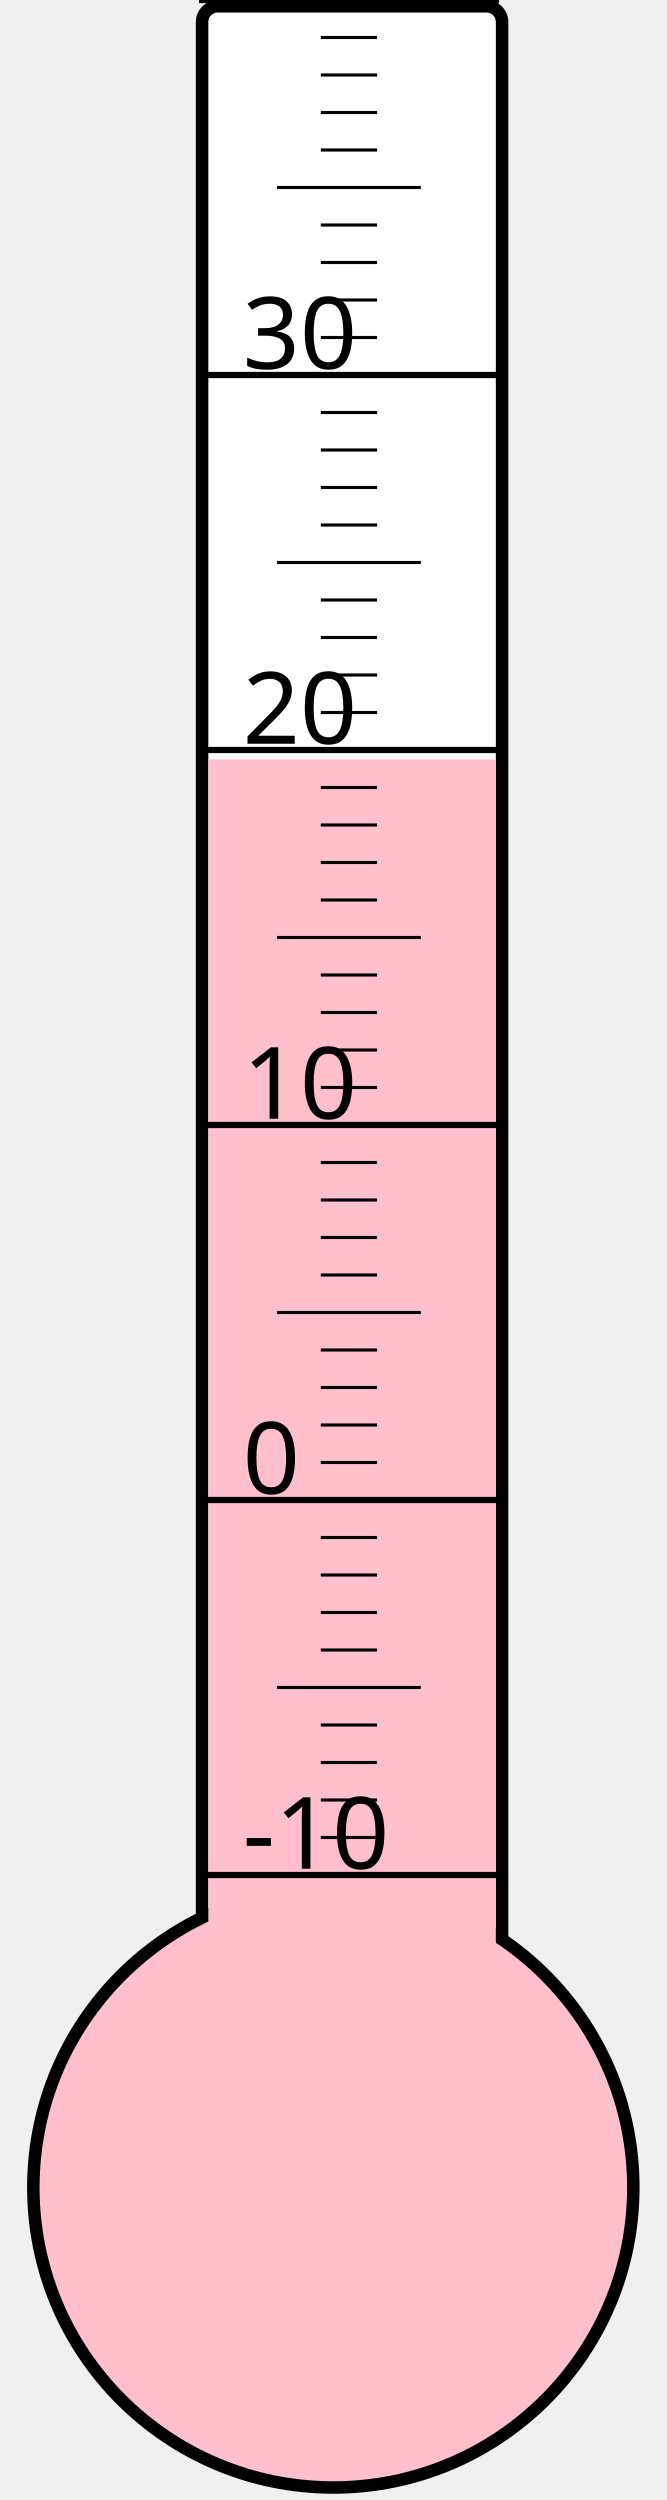
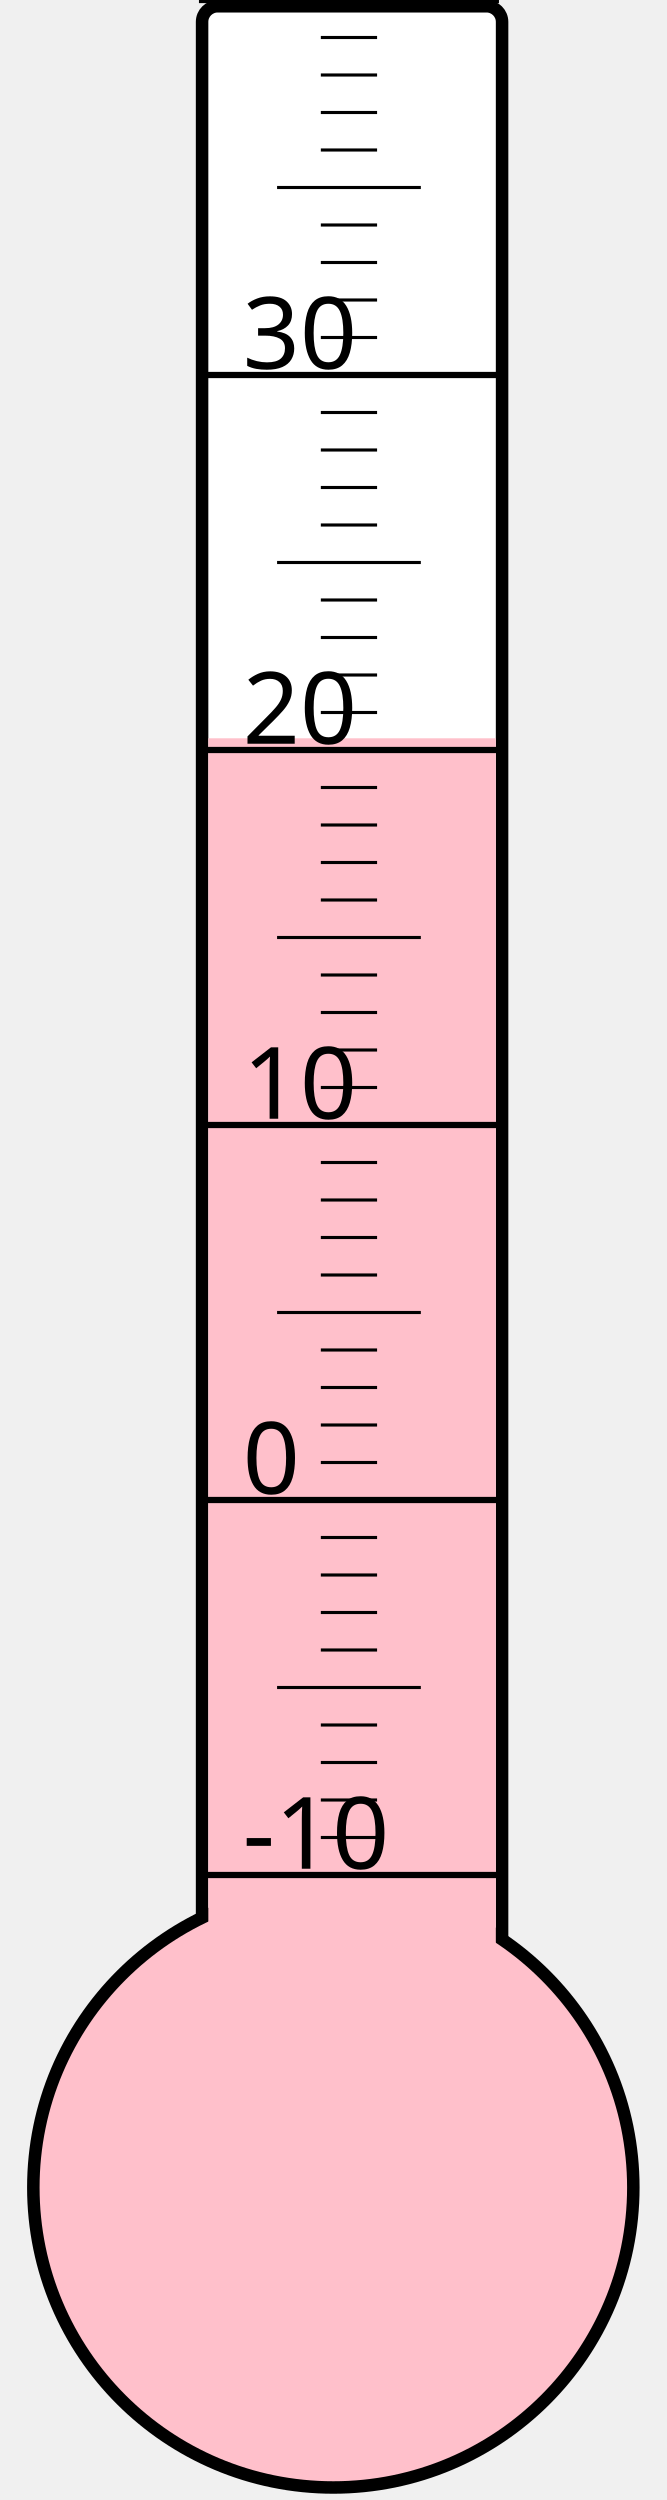
<svg xmlns="http://www.w3.org/2000/svg" width="40px" height="150px" viewBox="0 0 200 800">
  <rect width="200" height="800" x="0" y="0" style="fill: #ffffeb; fill-opacity: 0;" />
  <rect width="96" height="680" x="58" y="2" rx="5" ry="5" style="fill: white; fill-opacity: 1; stroke: black; stroke-width: 4;" />
  <circle cx="100" cy="700" r="96" style="fill: pink; stroke: black; stroke-width: 4;" />
-   <rect width="92" height="457.0" x="60" y="243.0" style="fill: pink; fill-opacity: 1; stroke-width: 0;" />
+   <rect width="92" height="463.75" x="60" y="236.25" style="fill: pink; fill-opacity: 1; stroke-width: 0;" />
  <text x="71" y="598" style="font-family: sans-serif; font-size: 24pt;">-10</text>
  <text x="71" y="478" style="font-family: sans-serif; font-size: 24pt;">0</text>
  <text x="71" y="358" style="font-family: sans-serif; font-size: 24pt;">10</text>
  <text x="71" y="238" style="font-family: sans-serif; font-size: 24pt;">20</text>
  <text x="71" y="118" style="font-family: sans-serif; font-size: 24pt;">30</text>
  <g style="stroke: black;">
    <line x1="57" y1="600" x2="153" y2="600" style="stroke-width: 2;" />
    <line x1="96" y1="588" x2="114" y2="588" style="stroke-width: 1;" />
    <line x1="96" y1="576" x2="114" y2="576" style="stroke-width: 1;" />
    <line x1="96" y1="564" x2="114" y2="564" style="stroke-width: 1;" />
    <line x1="96" y1="552" x2="114" y2="552" style="stroke-width: 1;" />
    <line x1="82" y1="540" x2="128" y2="540" style="stroke-width: 1;" />
    <line x1="96" y1="528" x2="114" y2="528" style="stroke-width: 1;" />
    <line x1="96" y1="516" x2="114" y2="516" style="stroke-width: 1;" />
    <line x1="96" y1="504" x2="114" y2="504" style="stroke-width: 1;" />
    <line x1="96" y1="492" x2="114" y2="492" style="stroke-width: 1;" />
    <line x1="57" y1="480" x2="153" y2="480" style="stroke-width: 2;" />
    <line x1="96" y1="468" x2="114" y2="468" style="stroke-width: 1;" />
    <line x1="96" y1="456" x2="114" y2="456" style="stroke-width: 1;" />
    <line x1="96" y1="444" x2="114" y2="444" style="stroke-width: 1;" />
    <line x1="96" y1="432" x2="114" y2="432" style="stroke-width: 1;" />
    <line x1="82" y1="420" x2="128" y2="420" style="stroke-width: 1;" />
    <line x1="96" y1="408" x2="114" y2="408" style="stroke-width: 1;" />
    <line x1="96" y1="396" x2="114" y2="396" style="stroke-width: 1;" />
    <line x1="96" y1="384" x2="114" y2="384" style="stroke-width: 1;" />
    <line x1="96" y1="372" x2="114" y2="372" style="stroke-width: 1;" />
    <line x1="57" y1="360" x2="153" y2="360" style="stroke-width: 2;" />
    <line x1="96" y1="348" x2="114" y2="348" style="stroke-width: 1;" />
    <line x1="96" y1="336" x2="114" y2="336" style="stroke-width: 1;" />
    <line x1="96" y1="324" x2="114" y2="324" style="stroke-width: 1;" />
    <line x1="96" y1="312" x2="114" y2="312" style="stroke-width: 1;" />
    <line x1="82" y1="300" x2="128" y2="300" style="stroke-width: 1;" />
    <line x1="96" y1="288" x2="114" y2="288" style="stroke-width: 1;" />
    <line x1="96" y1="276" x2="114" y2="276" style="stroke-width: 1;" />
    <line x1="96" y1="264" x2="114" y2="264" style="stroke-width: 1;" />
    <line x1="96" y1="252" x2="114" y2="252" style="stroke-width: 1;" />
    <line x1="57" y1="240" x2="153" y2="240" style="stroke-width: 2;" />
    <line x1="96" y1="228" x2="114" y2="228" style="stroke-width: 1;" />
    <line x1="96" y1="216" x2="114" y2="216" style="stroke-width: 1;" />
    <line x1="96" y1="204" x2="114" y2="204" style="stroke-width: 1;" />
    <line x1="96" y1="192" x2="114" y2="192" style="stroke-width: 1;" />
    <line x1="82" y1="180" x2="128" y2="180" style="stroke-width: 1;" />
    <line x1="96" y1="168" x2="114" y2="168" style="stroke-width: 1;" />
    <line x1="96" y1="156" x2="114" y2="156" style="stroke-width: 1;" />
    <line x1="96" y1="144" x2="114" y2="144" style="stroke-width: 1;" />
    <line x1="96" y1="132" x2="114" y2="132" style="stroke-width: 1;" />
    <line x1="57" y1="120" x2="153" y2="120" style="stroke-width: 2;" />
    <line x1="96" y1="108" x2="114" y2="108" style="stroke-width: 1;" />
    <line x1="96" y1="96" x2="114" y2="96" style="stroke-width: 1;" />
    <line x1="96" y1="84" x2="114" y2="84" style="stroke-width: 1;" />
    <line x1="96" y1="72" x2="114" y2="72" style="stroke-width: 1;" />
    <line x1="82" y1="60" x2="128" y2="60" style="stroke-width: 1;" />
    <line x1="96" y1="48" x2="114" y2="48" style="stroke-width: 1;" />
    <line x1="96" y1="36" x2="114" y2="36" style="stroke-width: 1;" />
    <line x1="96" y1="24" x2="114" y2="24" style="stroke-width: 1;" />
    <line x1="96" y1="12" x2="114" y2="12" style="stroke-width: 1;" />
    <line x1="57" y1="0" x2="153" y2="0" style="stroke-width: 2;" />
  </g>
</svg>
